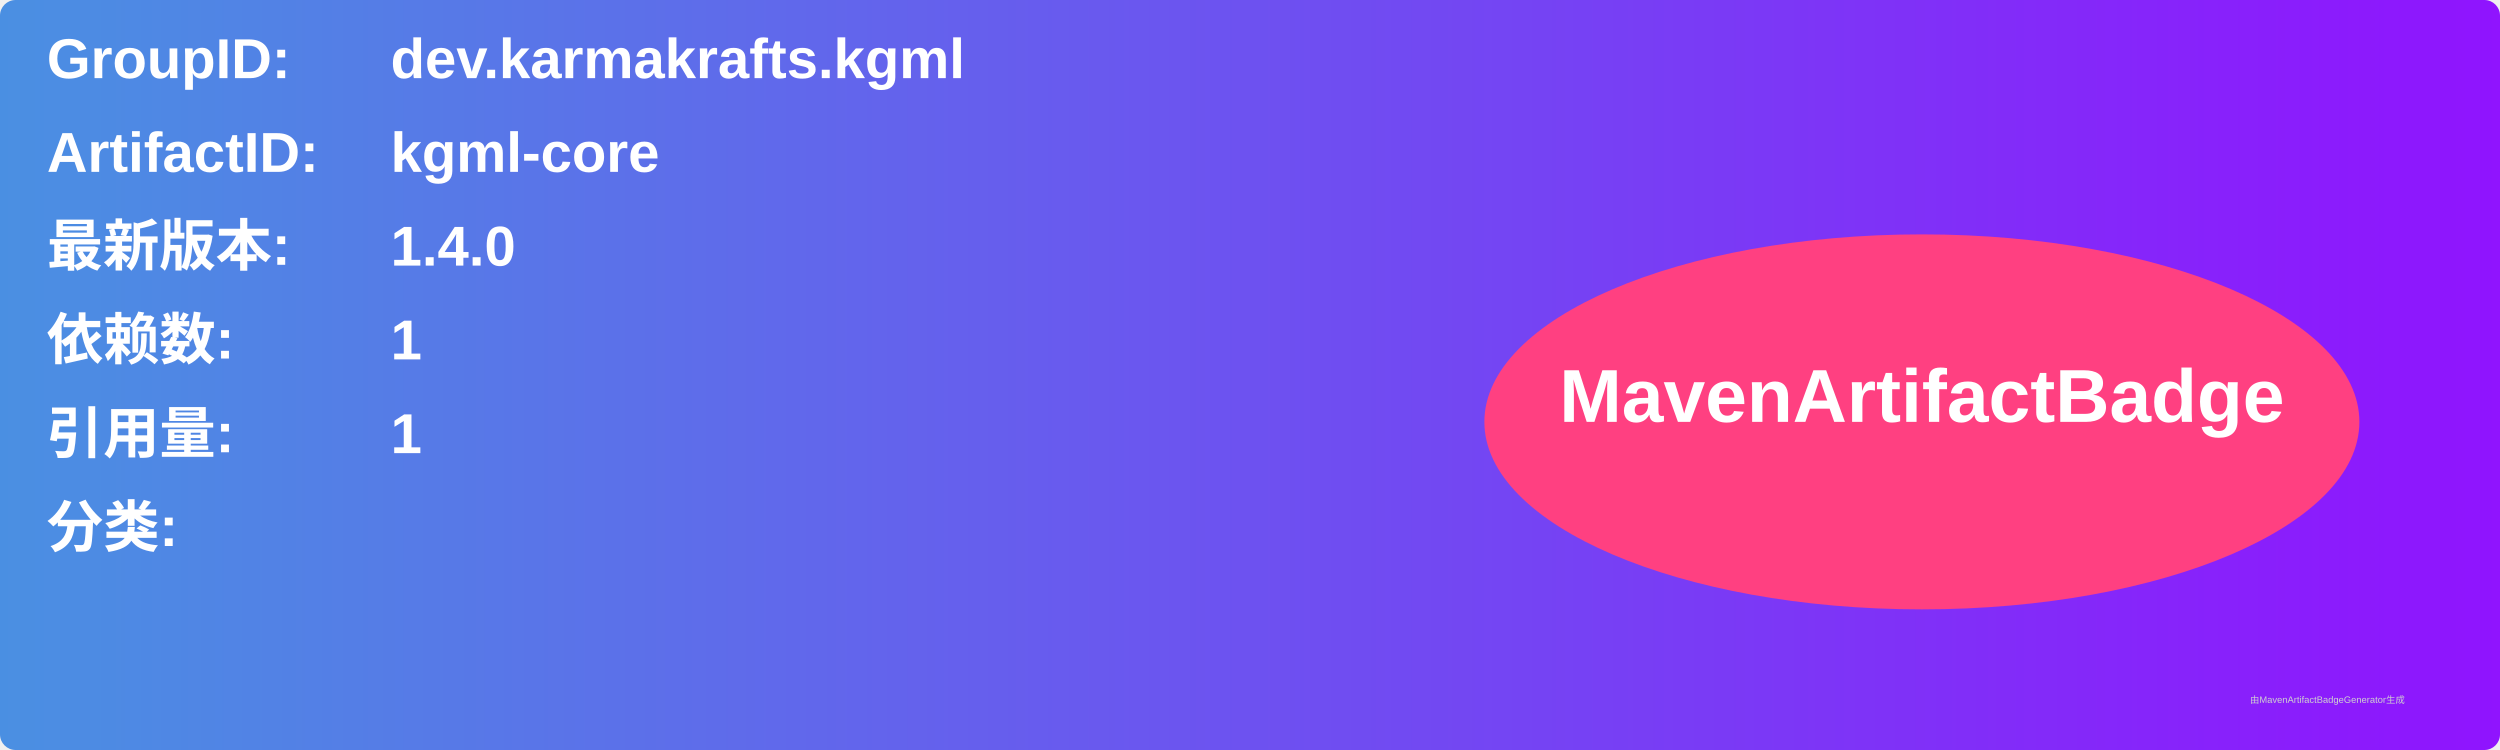
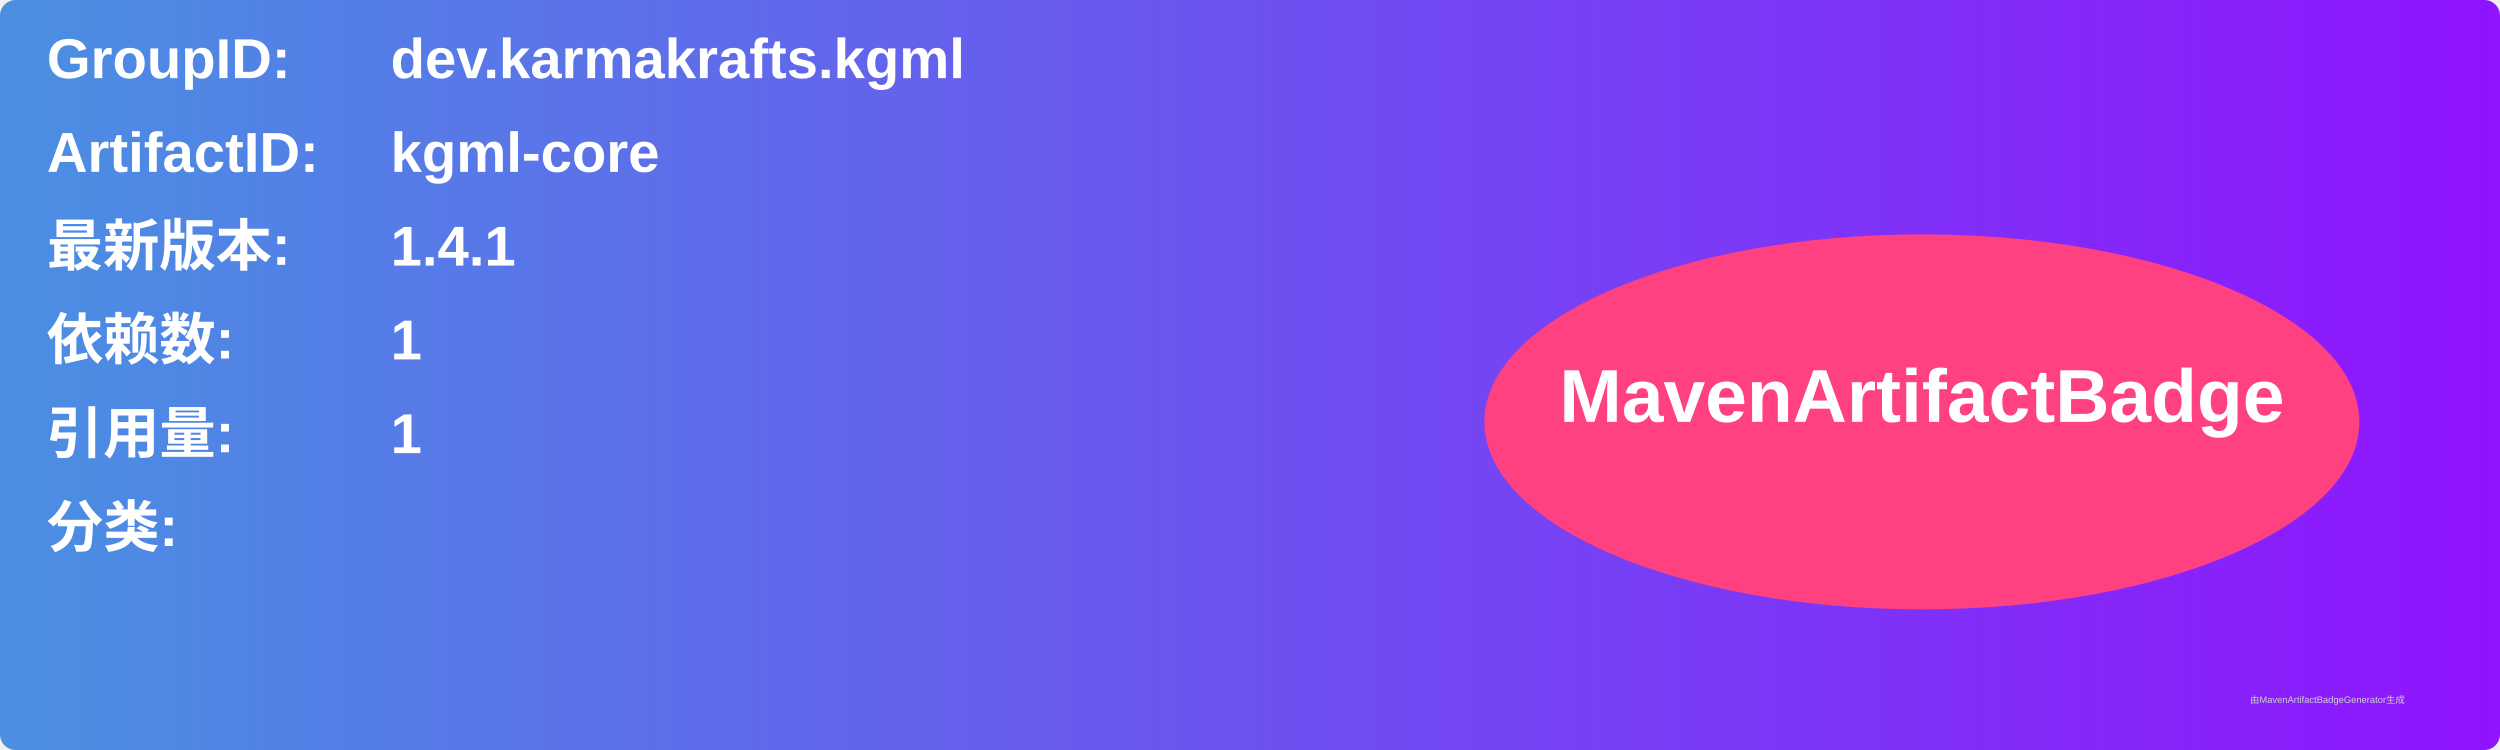
<svg xmlns="http://www.w3.org/2000/svg" width="800" height="240" viewBox="0 0 800 240">
  <linearGradient id="grad" x1="0%" y1="0%" x2="100%" y2="0%">
    <stop offset="0%" stop-color="#4a90e2" />
    <stop offset="100%" stop-color="#9013fe" />
  </linearGradient>
  <rect width="100%" height="100%" rx="5" ry="5" fill="url(#grad)" />
  <g transform="translate(15, 15)">
    <text x="0" y="10" font-family="Arial" font-size="18" fill="white" font-weight="bold" width="260">GroupID:</text>
    <text x="110" y="10" font-family="Arial" font-size="18" fill="white" font-weight="bold" width="460">dev.karmakrafts.kgml</text>
    <text x="0" y="40" font-family="Arial" font-size="18" fill="white" font-weight="bold" width="260">ArtifactID:</text>
    <text x="110" y="40" font-family="Arial" font-size="18" fill="white" font-weight="bold" width="460">kgml-core</text>
    <text x="0" y="70" font-family="Arial" font-size="18" fill="white" font-weight="bold">最新版本:</text>
    <text x="110" y="70" font-family="Arial" font-size="18" fill="white" font-weight="bold">
-       <tspan font-weight="bold">1.4.0</tspan>
+       <tspan font-weight="bold">1.4.1</tspan>
    </text>
    <text x="0" y="100" font-family="Arial" font-size="18" fill="white" font-weight="bold">依赖数: </text>
    <text x="110" y="100" font-family="Arial" font-size="18" fill="white">
      <tspan font-weight="bold">1</tspan>
    </text>
    <text x="0" y="130" font-family="Arial" font-size="18" fill="white" font-weight="bold">引用量: </text>
    <text x="110" y="130" font-family="Arial" font-size="18" fill="white">
      <tspan font-weight="bold">1</tspan>
    </text>
    <text x="0" y="160" font-family="Arial" font-size="18" fill="white" font-weight="bold">分类:</text>
    <text x="10" y="190" font-family="Arial" font-size="10" fill="white">
      <tspan font-weight="bold" />
    </text>
    <ellipse cx="600" cy="120" rx="140" ry="60" fill="#ff4081" />
    <text x="600" y="120" text-anchor="middle" font-family="Arial" font-size="24" fill="white" font-weight="bold">MavenArtifactBadge</text>
  </g>
  <text x="720" y="225" font-family="Arial" font-size="3" fill="#d0d0d0">由MavenArtifactBadgeGenerator生成</text>
</svg>
